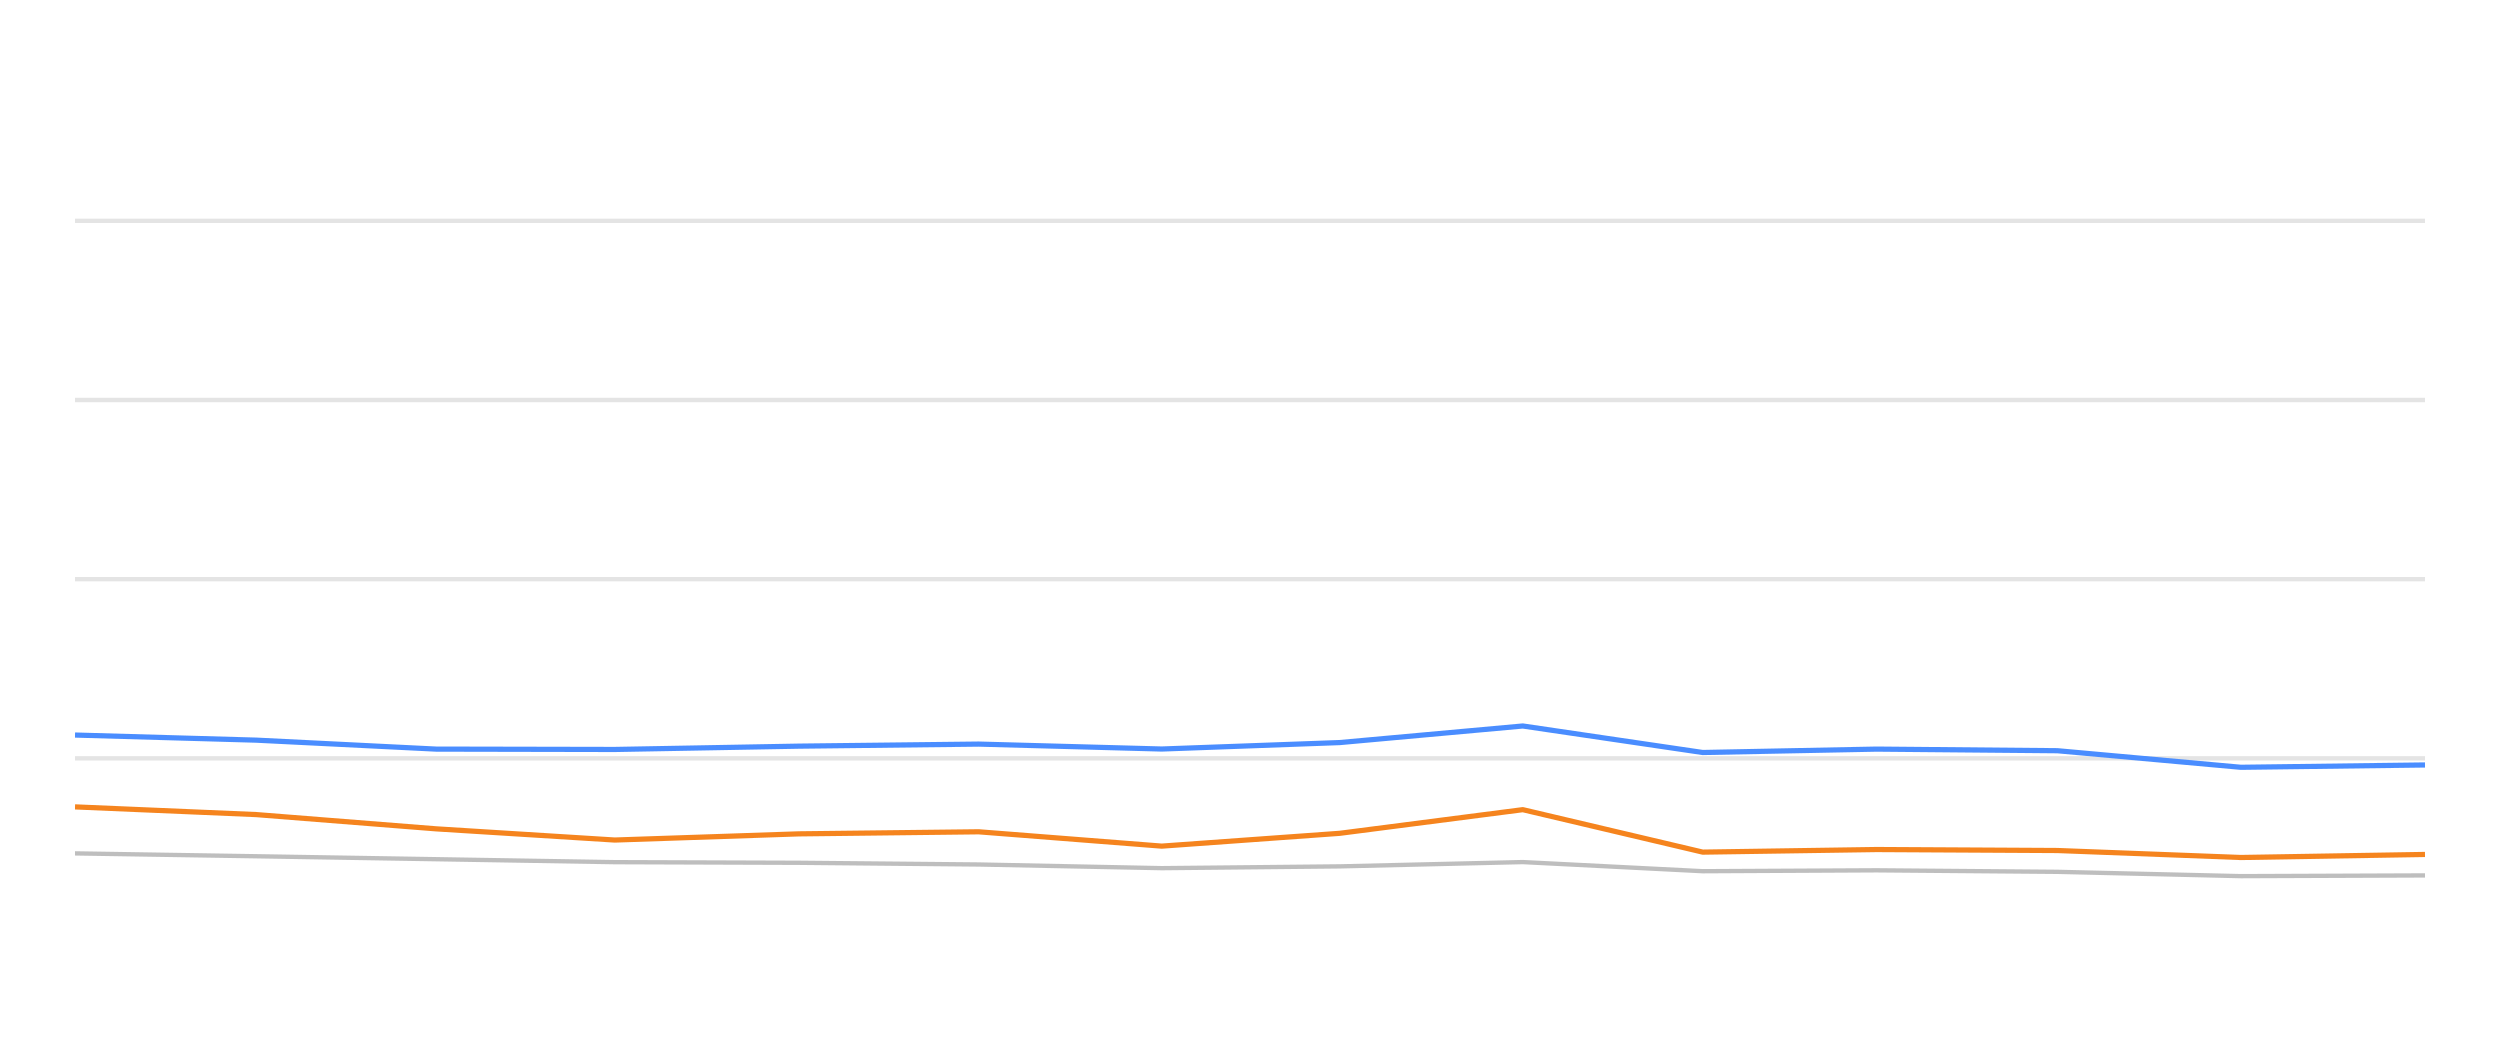
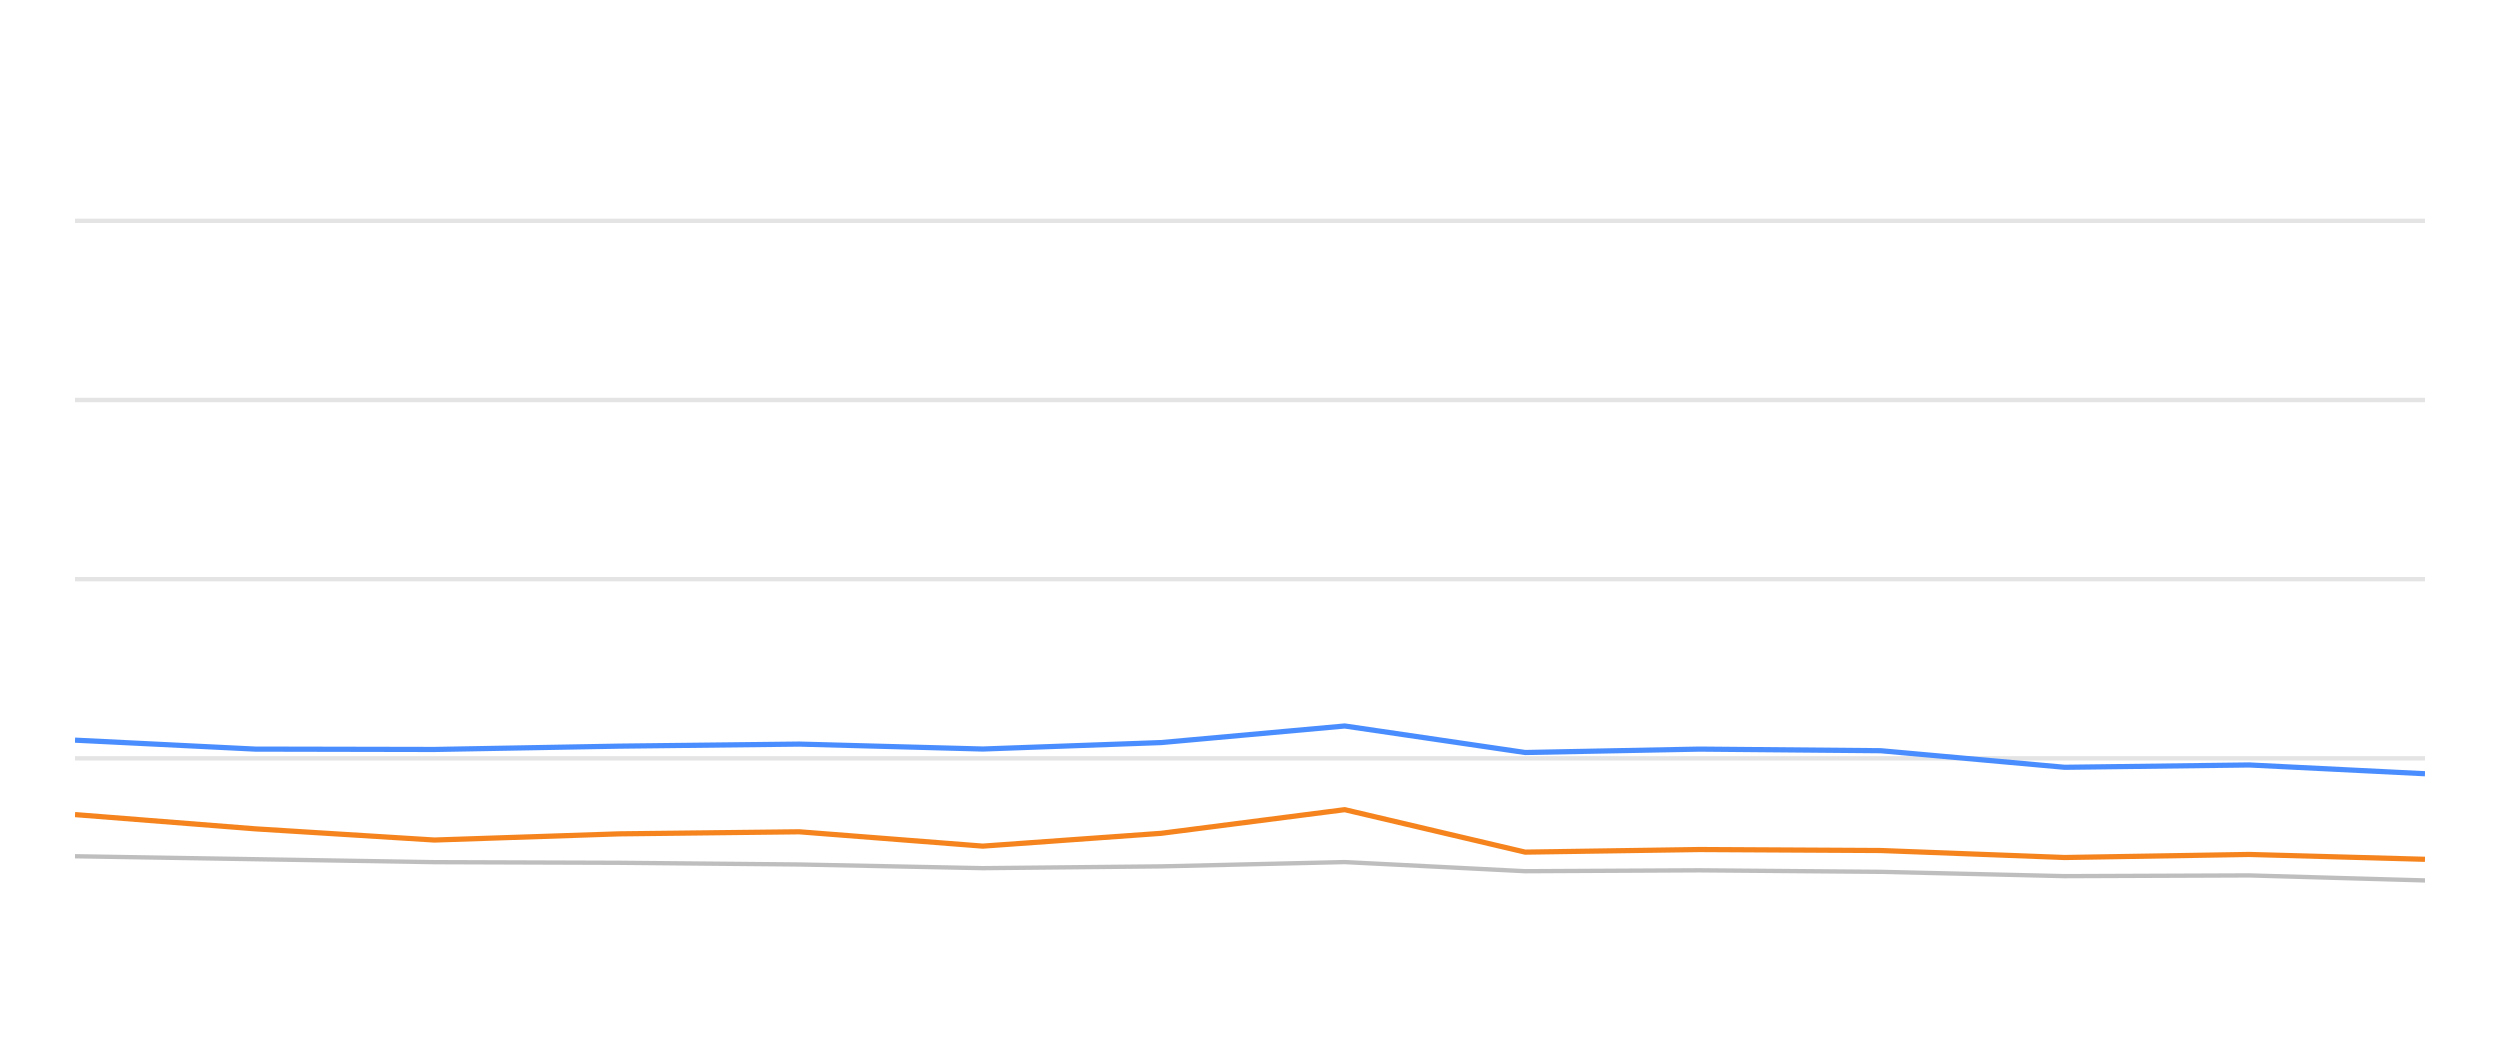
<svg xmlns="http://www.w3.org/2000/svg" width="288pt" height="120pt" viewBox="0 0 288 120" version="1.1">
  <defs>
    <style type="text/css">*{stroke-linejoin: round; stroke-linecap: butt}</style>
  </defs>
  <g id="figure_1">
    <g id="patch_1">
      <path d="M 0 120  L 288 120  L 288 0  L 0 0  L 0 120  z " style="fill: none; opacity: 0" />
    </g>
    <g id="axes_1">
      <g id="patch_2">
        <path d="M 8.64 108  L 279.36 108  L 279.36 4.8  L 8.64 4.8  L 8.64 108  z " style="fill: none" />
      </g>
      <g id="matplotlib.axis_1" />
      <g id="matplotlib.axis_2" />
      <g id="line2d_1">
-         <path d="M 8.64 87.36  L 279.36 87.36  " clip-path="url(#p9dfc7eb835)" style="fill: none; stroke: #b2b2b2; stroke-opacity: 0.35; stroke-width: 0.5; stroke-linecap: square" />
+         <path d="M 8.64 87.36  L 279.36 87.36  " clip-path="url(#p6101d4b548)" style="fill: none; stroke: #b2b2b2; stroke-opacity: 0.35; stroke-width: 0.5; stroke-linecap: square" />
      </g>
      <g id="line2d_2">
-         <path d="M 8.64 66.72  L 279.36 66.72  " clip-path="url(#p9dfc7eb835)" style="fill: none; stroke: #b2b2b2; stroke-opacity: 0.35; stroke-width: 0.5; stroke-linecap: square" />
+         <path d="M 8.64 66.72  L 279.36 66.72  " clip-path="url(#p6101d4b548)" style="fill: none; stroke: #b2b2b2; stroke-opacity: 0.35; stroke-width: 0.5; stroke-linecap: square" />
      </g>
      <g id="line2d_3">
-         <path d="M 8.64 46.08  L 279.36 46.08  " clip-path="url(#p9dfc7eb835)" style="fill: none; stroke: #b2b2b2; stroke-opacity: 0.35; stroke-width: 0.5; stroke-linecap: square" />
+         <path d="M 8.64 46.08  L 279.36 46.08  " clip-path="url(#p6101d4b548)" style="fill: none; stroke: #b2b2b2; stroke-opacity: 0.35; stroke-width: 0.5; stroke-linecap: square" />
      </g>
      <g id="line2d_4">
-         <path d="M 8.64 25.44  L 279.36 25.44  " clip-path="url(#p9dfc7eb835)" style="fill: none; stroke: #b2b2b2; stroke-opacity: 0.35; stroke-width: 0.5; stroke-linecap: square" />
+         <path d="M 8.64 25.44  L 279.36 25.44  " clip-path="url(#p6101d4b548)" style="fill: none; stroke: #b2b2b2; stroke-opacity: 0.35; stroke-width: 0.5; stroke-linecap: square" />
      </g>
      <g id="line2d_5">
-         <path d="M 8.64 98.31  L 29.523 98.64  L 50.235 98.98  L 70.819 99.321  L 92.042 99.393  L 112.743 99.589  L 133.834 100.012  L 154.334 99.806  L 175.425 99.311  L 196.156 100.363  L 216.186 100.26  L 237.009 100.435  L 258.15 100.931  L 279.36 100.848  " clip-path="url(#p9dfc7eb835)" style="fill: none; stroke: #bebebe; stroke-width: 0.5; stroke-linecap: round" />
+         <path d="M 8.64 98.64  L 29.404 98.98  L 50.04 99.321  L 71.317 99.393  L 92.071 99.589  L 113.215 100.012  L 133.767 99.806  L 154.911 99.311  L 175.696 100.363  L 195.776 100.26  L 216.652 100.435  L 237.846 100.931  L 259.111 100.848  L 279.36 101.426  " clip-path="url(#p6101d4b548)" style="fill: none; stroke: #bebebe; stroke-width: 0.5; stroke-linecap: round" />
      </g>
      <g id="line2d_6">
-         <path d="M 8.64 84.677  L 29.523 85.265  L 50.235 86.297  L 70.819 86.338  L 92.042 85.956  L 112.743 85.719  L 133.834 86.287  L 154.334 85.544  L 175.425 83.634  L 196.156 86.689  L 216.186 86.297  L 237.009 86.483  L 258.15 88.392  L 279.36 88.124  " clip-path="url(#p9dfc7eb835)" style="fill: none; stroke: #4a8dff; stroke-width: 0.6" />
+         <path d="M 8.64 85.265  L 29.404 86.297  L 50.04 86.338  L 71.317 85.956  L 92.071 85.719  L 113.215 86.287  L 133.767 85.544  L 154.911 83.634  L 175.696 86.689  L 195.776 86.297  L 216.652 86.483  L 237.846 88.392  L 259.111 88.124  L 279.36 89.135  " clip-path="url(#p6101d4b548)" style="fill: none; stroke: #4a8dff; stroke-width: 0.6" />
      </g>
      <g id="line2d_7">
-         <path d="M 8.64 92.953  L 29.523 93.841  L 50.235 95.482  L 70.819 96.772  L 92.042 96.06  L 112.743 95.822  L 133.834 97.474  L 154.334 95.998  L 175.425 93.273  L 196.156 98.165  L 216.186 97.866  L 237.009 97.979  L 258.15 98.784  L 279.36 98.433  " clip-path="url(#p9dfc7eb835)" style="fill: none; stroke: #f5841e; stroke-width: 0.6" />
+         <path d="M 8.64 93.841  L 29.404 95.482  L 50.04 96.772  L 71.317 96.06  L 92.071 95.822  L 113.215 97.474  L 133.767 95.998  L 154.911 93.273  L 175.696 98.165  L 195.776 97.866  L 216.652 97.979  L 237.846 98.784  L 259.111 98.433  L 279.36 98.991  " clip-path="url(#p6101d4b548)" style="fill: none; stroke: #f5841e; stroke-width: 0.6" />
      </g>
    </g>
  </g>
  <defs>
-     <clipPath id="p9dfc7eb835">
+     <clipPath id="p6101d4b548">
      <rect x="8.64" y="4.8" width="270.72" height="103.2" />
    </clipPath>
  </defs>
</svg>
